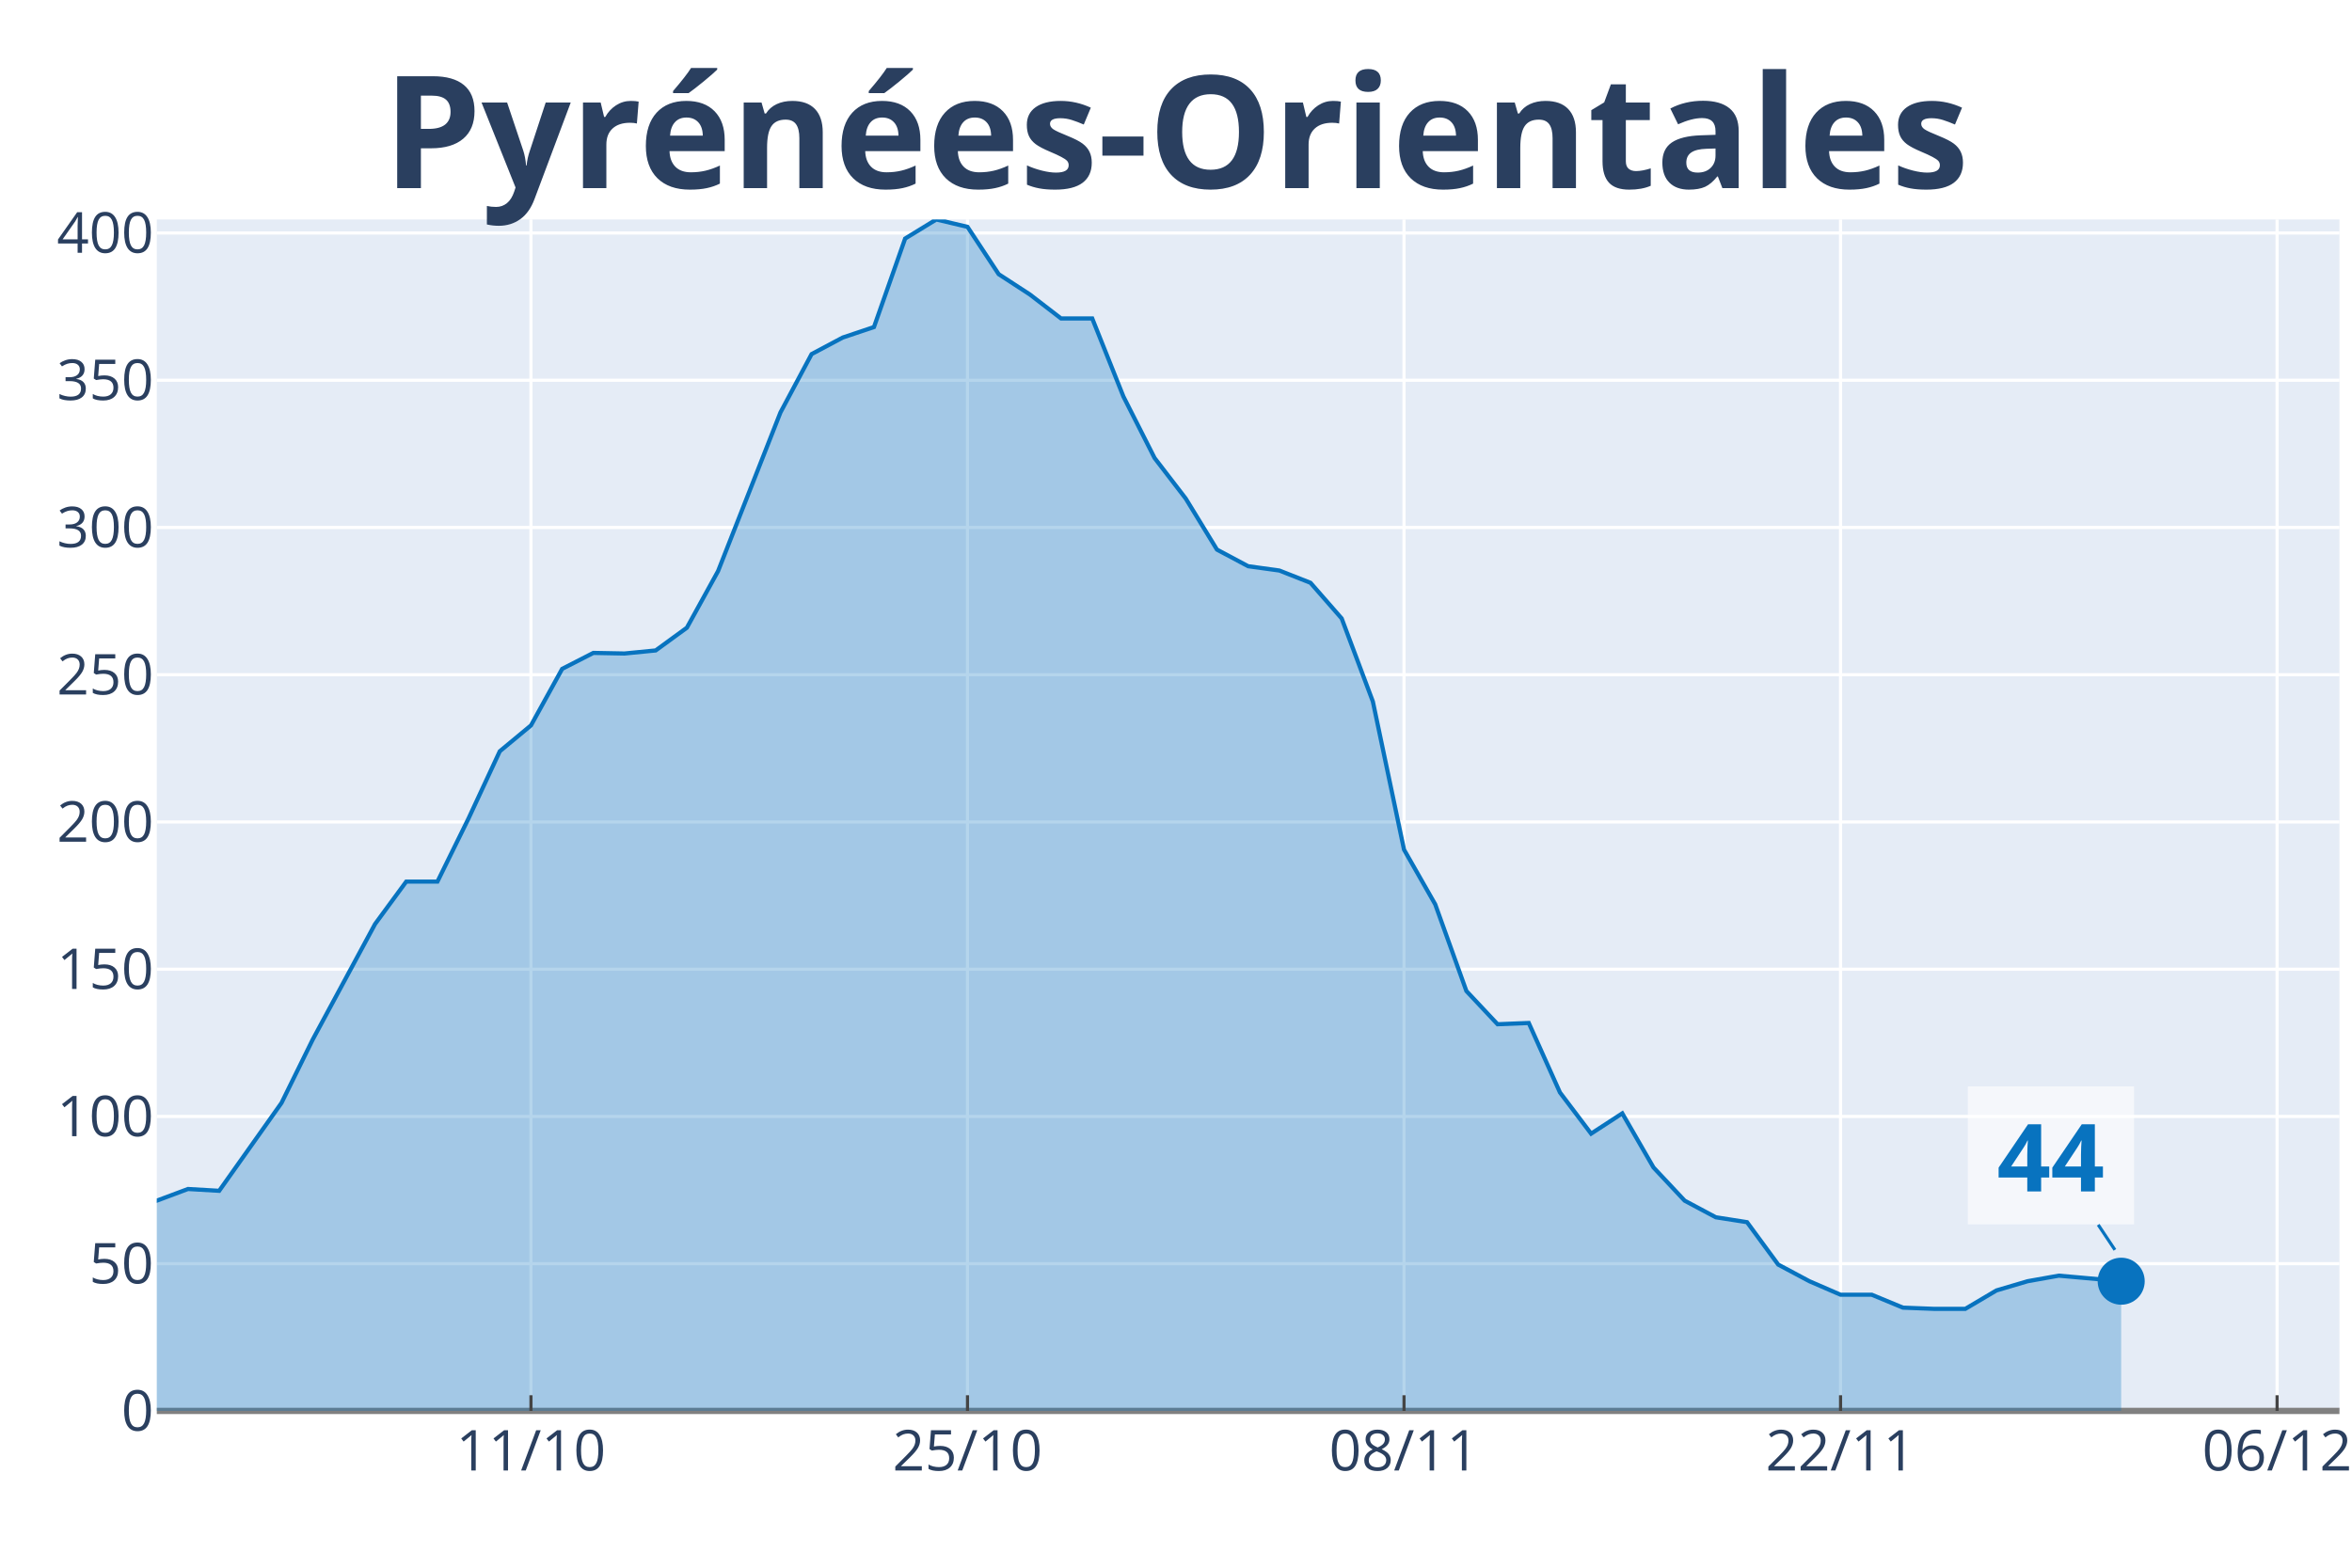
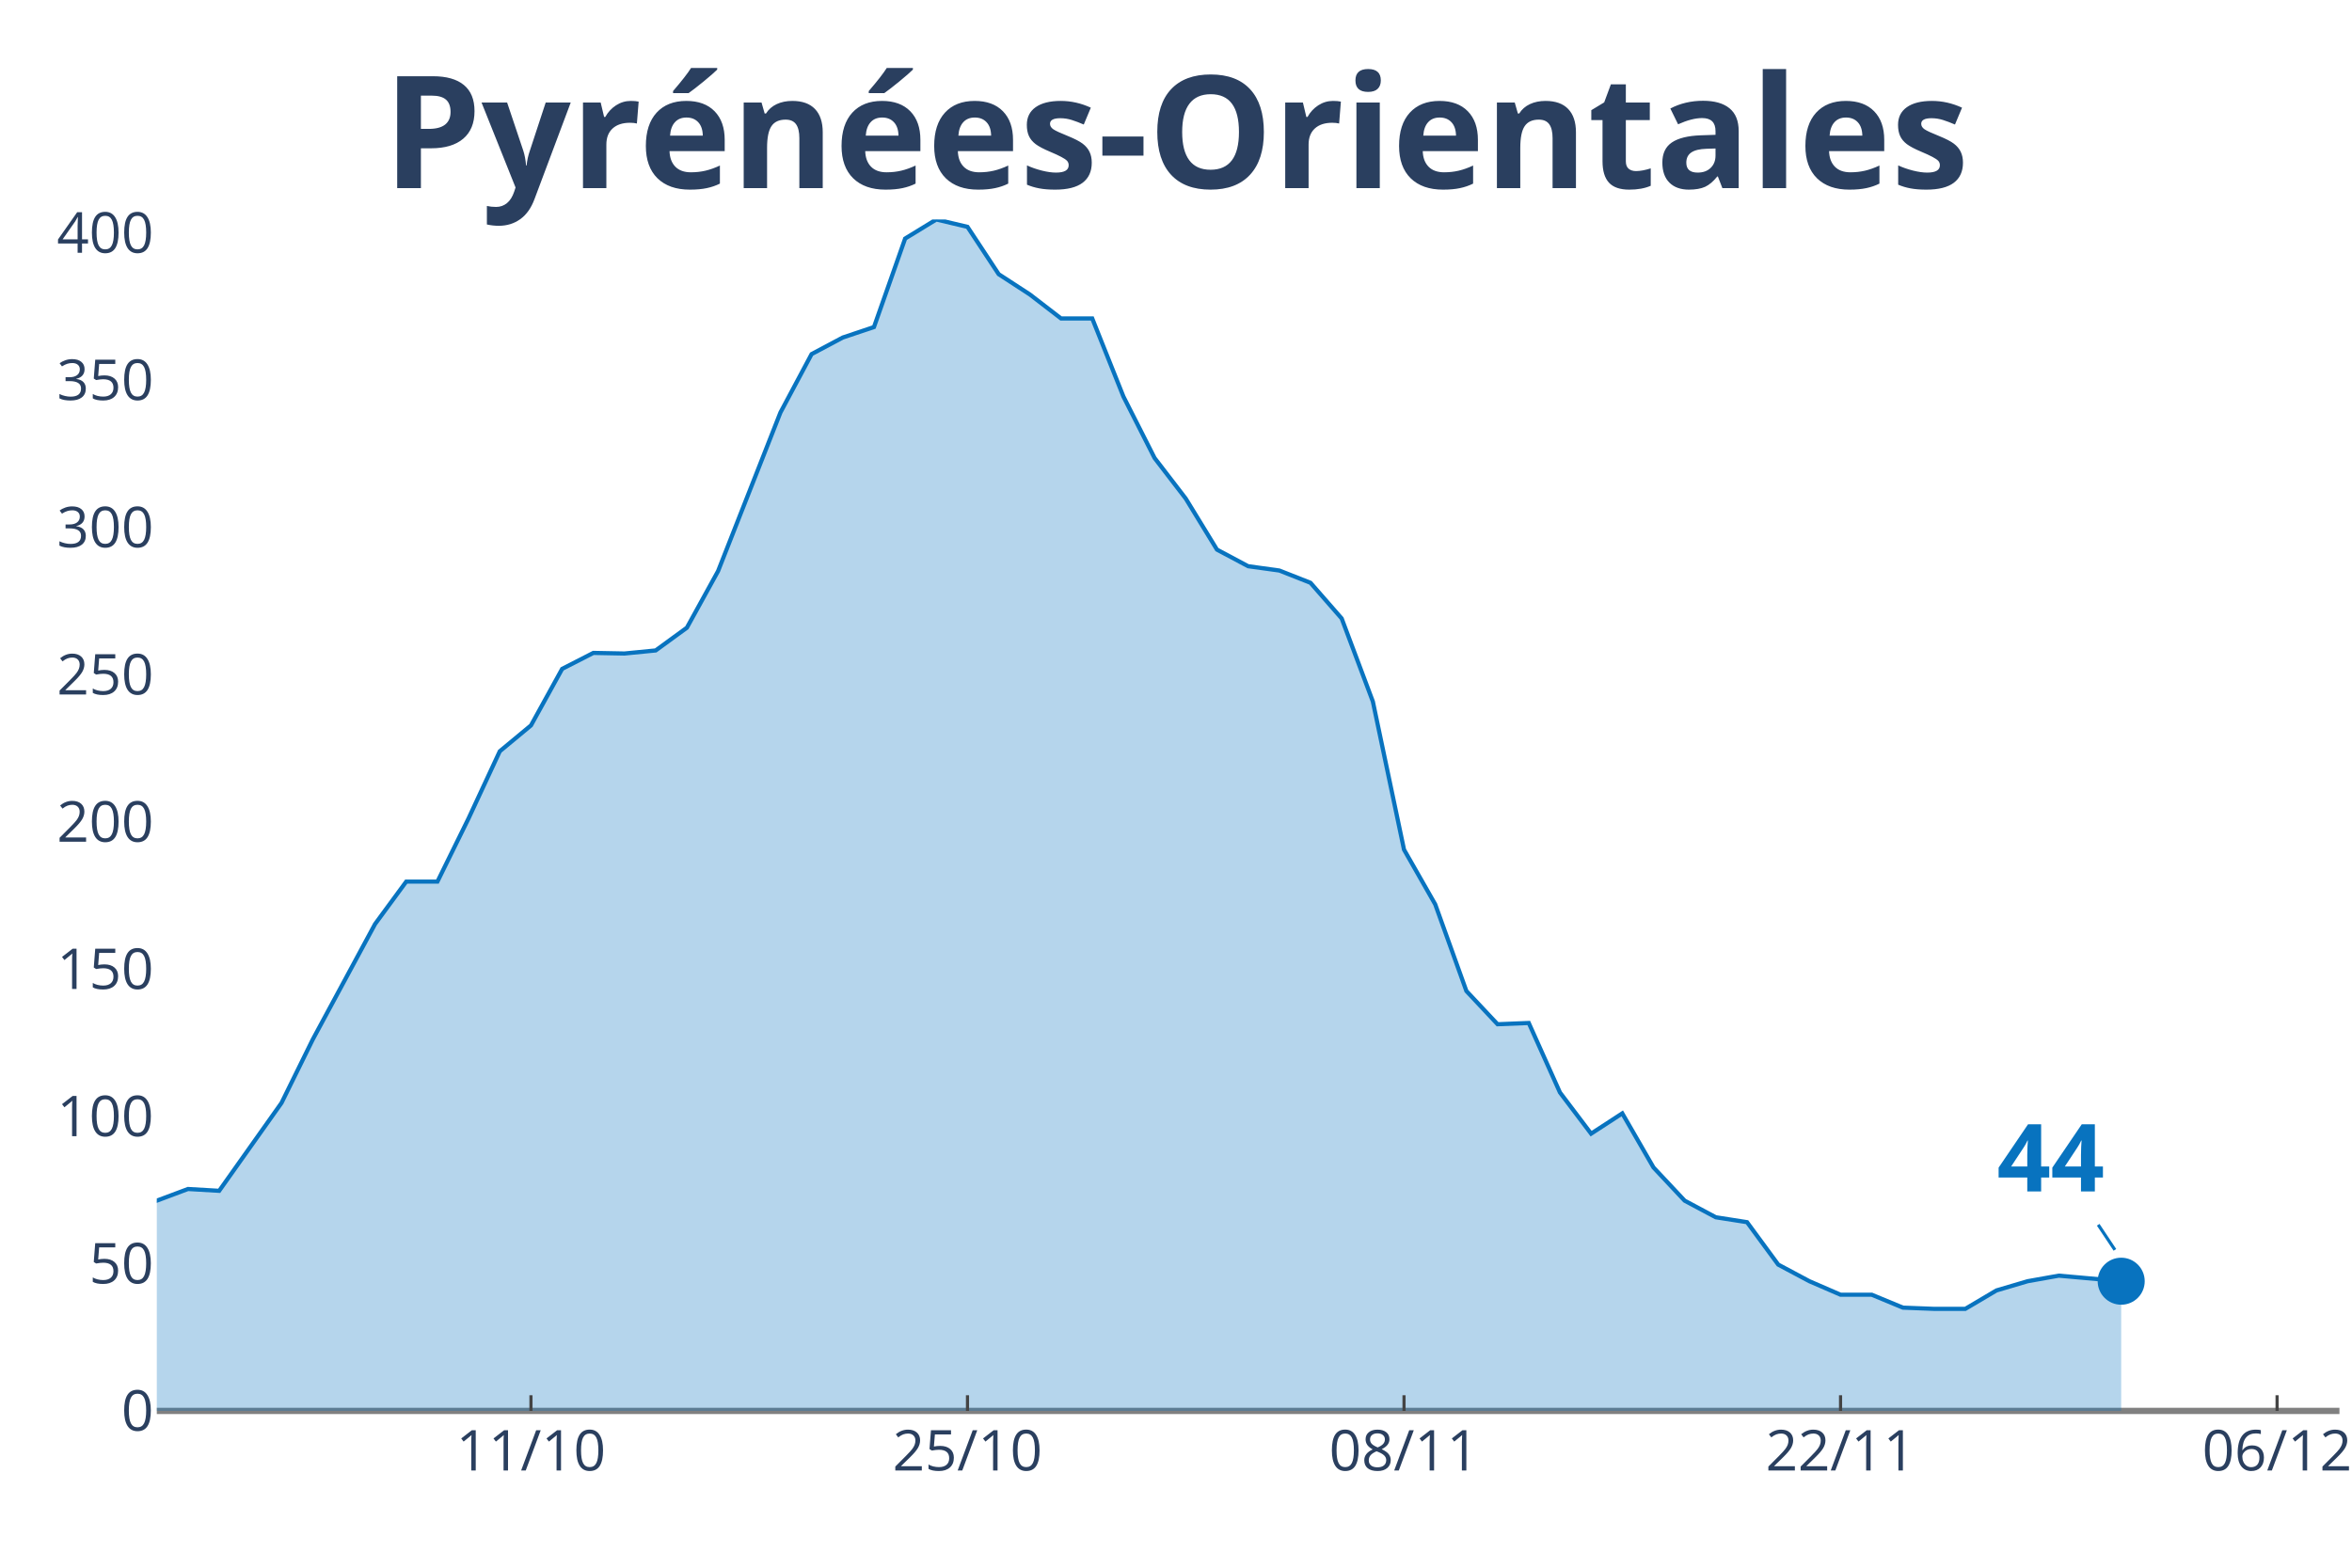
<svg xmlns="http://www.w3.org/2000/svg" class="main-svg" width="1125" height="750" style="" viewBox="0 0 750 500">
-   <rect x="0" y="0" width="750" height="500" style="fill: rgb(255, 255, 255); fill-opacity: 1;" />
-   <defs id="defs-c92312">
+   <rect x="0" y="0" width="750" height="500" style="fill: rgb(0, 0, 0); fill-opacity: 0;" />
+   <defs id="defs-09fed1">
    <g class="clips">
-       <clipPath id="clipc92312xyplot" class="plotclip">
+       <clipPath id="clip09fed1xyplot" class="plotclip">
        <rect width="696" height="380" />
      </clipPath>
-       <clipPath class="axesclip" id="clipc92312x">
+       <clipPath class="axesclip" id="clip09fed1x">
        <rect x="50" y="0" width="696" height="500" />
      </clipPath>
-       <clipPath class="axesclip" id="clipc92312y">
+       <clipPath class="axesclip" id="clip09fed1y">
        <rect x="0" y="70" width="750" height="380" />
      </clipPath>
-       <clipPath class="axesclip" id="clipc92312xy">
+       <clipPath class="axesclip" id="clip09fed1xy">
        <rect x="50" y="70" width="696" height="380" />
      </clipPath>
    </g>
    <g class="gradients" />
  </defs>
  <g class="bglayer">
-     <rect class="bg" x="50" y="70" width="696" height="380" style="fill: rgb(229, 236, 246); fill-opacity: 1; stroke-width: 0;" />
+     <rect class="bg" x="50" y="70" width="696" height="380" style="fill: rgb(0, 0, 0); fill-opacity: 0; stroke-width: 0;" />
  </g>
  <g class="layer-below">
    <g class="imagelayer" />
    <g class="shapelayer" />
  </g>
  <g class="cartesianlayer">
    <g class="subplot xy">
      <g class="layer-subplot">
        <g class="shapelayer" />
        <g class="imagelayer" />
      </g>
      <g class="gridlayer">
        <g class="x">
          <path class="xgrid crisp" transform="translate(169.31,0)" d="M0,70v380" style="stroke: rgb(255, 255, 255); stroke-opacity: 1; stroke-width: 1px;" />
          <path class="xgrid crisp" transform="translate(308.51,0)" d="M0,70v380" style="stroke: rgb(255, 255, 255); stroke-opacity: 1; stroke-width: 1px;" />
          <path class="xgrid crisp" transform="translate(447.71,0)" d="M0,70v380" style="stroke: rgb(255, 255, 255); stroke-opacity: 1; stroke-width: 1px;" />
          <path class="xgrid crisp" transform="translate(586.91,0)" d="M0,70v380" style="stroke: rgb(255, 255, 255); stroke-opacity: 1; stroke-width: 1px;" />
          <path class="xgrid crisp" transform="translate(726.11,0)" d="M0,70v380" style="stroke: rgb(255, 255, 255); stroke-opacity: 1; stroke-width: 1px;" />
        </g>
        <g class="y">
          <path class="ygrid crisp" transform="translate(0,403.04)" d="M50,0h696" style="stroke: rgb(255, 255, 255); stroke-opacity: 1; stroke-width: 1px;" />
          <path class="ygrid crisp" transform="translate(0,356.08)" d="M50,0h696" style="stroke: rgb(255, 255, 255); stroke-opacity: 1; stroke-width: 1px;" />
          <path class="ygrid crisp" transform="translate(0,309.12)" d="M50,0h696" style="stroke: rgb(255, 255, 255); stroke-opacity: 1; stroke-width: 1px;" />
          <path class="ygrid crisp" transform="translate(0,262.16)" d="M50,0h696" style="stroke: rgb(255, 255, 255); stroke-opacity: 1; stroke-width: 1px;" />
          <path class="ygrid crisp" transform="translate(0,215.2)" d="M50,0h696" style="stroke: rgb(255, 255, 255); stroke-opacity: 1; stroke-width: 1px;" />
          <path class="ygrid crisp" transform="translate(0,168.24)" d="M50,0h696" style="stroke: rgb(255, 255, 255); stroke-opacity: 1; stroke-width: 1px;" />
          <path class="ygrid crisp" transform="translate(0,121.27)" d="M50,0h696" style="stroke: rgb(255, 255, 255); stroke-opacity: 1; stroke-width: 1px;" />
          <path class="ygrid crisp" transform="translate(0,74.31)" d="M50,0h696" style="stroke: rgb(255, 255, 255); stroke-opacity: 1; stroke-width: 1px;" />
        </g>
      </g>
      <g class="zerolinelayer">
        <path class="yzl zl crisp" transform="translate(0,450)" d="M50,0h696" style="stroke: rgb(128, 128, 128); stroke-opacity: 1; stroke-width: 2px;" />
      </g>
      <path class="xlines-below" />
      <path class="ylines-below" />
      <g class="overlines-below" />
      <g class="xaxislayer-below" />
      <g class="yaxislayer-below" />
      <g class="overaxes-below" />
-       <g class="plot" transform="translate(50, 70)" clip-path="url('#clipc92312xyplot')">
+       <g class="plot" transform="translate(50, 70)" clip-path="url('#clip09fed1xyplot')">
        <g class="scatterlayer mlayer">
-           <g class="trace scatter trace8d5b30" style="stroke-miterlimit: 2;">
+           <g class="trace scatter trace9b34df" style="stroke-miterlimit: 2;">
            <g class="fills">
              <g>
                <path class="js-fill" d="M626.4,380L-1352.23,380L-1352.23,380L-636.34,372.55L-626.4,371.96L-566.74,377.06L-556.8,376.67L-447.43,367.45L-437.49,366.67L-397.71,362.35L-387.77,363.14L-367.89,360L-357.94,359.61L-338.06,351.96L-328.11,352.35L-308.23,340.98L-298.29,336.08L-278.4,316.27L-268.46,314.31L-258.51,314.12L-248.57,305.29L-228.69,295.69L-218.74,298.82L-208.8,298.63L-198.86,295.1L-188.91,294.71L-178.97,300.39L-169.03,291.37L-159.09,293.33L-149.14,286.47L-139.2,289.22L-119.31,291.76L-109.37,283.92L-99.43,294.12L-89.49,293.92L-79.54,297.65L-69.6,299.61L-59.66,300.59L-49.71,300L-39.77,311.96L-29.83,314.9L-9.94,316.67L0,312.94L9.94,309.22L19.89,309.8L39.77,281.76L49.71,261.57L69.6,224.71L79.54,211.18L89.49,211.18L99.43,190.98L109.37,169.61L119.31,161.37L129.26,143.33L139.2,138.24L149.14,138.43L159.09,137.45L169.03,130.2L178.97,112.16L198.86,61.57L208.8,42.94L218.74,37.65L228.69,34.31L238.63,6.08L248.57,0L258.51,2.35L268.46,17.45L278.4,23.92L288.34,31.57L298.29,31.57L308.23,56.47L318.17,76.08L328.11,89.02L338.06,105.29L348,110.59L357.94,111.96L367.89,115.88L377.83,127.25L387.77,153.73L397.71,200.98L407.66,218.43L417.6,246.08L427.54,256.67L437.49,256.27L447.43,278.43L457.37,291.57L467.31,285.1L477.26,302.35L487.2,312.94L497.14,318.24L507.09,319.8L517.03,333.33L526.97,338.63L536.91,342.94L546.86,342.94L556.8,347.06L566.74,347.45L576.69,347.45L586.63,341.57L596.57,338.63L606.51,336.86L626.4,338.63" style="fill: rgb(8, 115, 191); fill-opacity: 0.3; stroke-width: 0;" />
              </g>
            </g>
            <g class="errorbars" />
            <g class="lines">
              <path class="js-line" d="M-1352.23,380L-636.34,372.55L-626.4,371.96L-566.74,377.06L-556.8,376.67L-447.43,367.45L-437.49,366.67L-397.71,362.35L-387.77,363.14L-367.89,360L-357.94,359.61L-338.06,351.96L-328.11,352.35L-308.23,340.98L-298.29,336.08L-278.4,316.27L-268.46,314.31L-258.51,314.12L-248.57,305.29L-228.69,295.69L-218.74,298.82L-208.8,298.63L-198.86,295.1L-188.91,294.71L-178.97,300.39L-169.03,291.37L-159.09,293.33L-149.14,286.47L-139.2,289.22L-119.31,291.76L-109.37,283.92L-99.43,294.12L-89.49,293.92L-79.54,297.65L-69.6,299.61L-59.66,300.59L-49.71,300L-39.77,311.96L-29.83,314.9L-9.94,316.67L0,312.94L9.94,309.22L19.89,309.8L39.77,281.76L49.71,261.57L69.6,224.71L79.54,211.18L89.49,211.18L99.43,190.98L109.37,169.61L119.31,161.37L129.26,143.33L139.2,138.24L149.14,138.43L159.09,137.45L169.03,130.2L178.97,112.16L198.86,61.57L208.8,42.94L218.74,37.65L228.69,34.31L238.63,6.08L248.57,0L258.51,2.35L268.46,17.45L278.4,23.92L288.34,31.57L298.29,31.57L308.23,56.47L318.17,76.08L328.11,89.02L338.06,105.29L348,110.59L357.94,111.96L367.89,115.88L377.83,127.25L387.77,153.73L397.71,200.98L407.66,218.43L417.6,246.08L427.54,256.67L437.49,256.27L447.43,278.43L457.37,291.57L467.31,285.1L477.26,302.35L487.2,312.94L497.14,318.24L507.09,319.8L517.03,333.33L526.97,338.63L536.91,342.94L546.86,342.94L556.8,347.06L566.74,347.45L576.69,347.45L586.63,341.57L596.57,338.63L606.51,336.86L626.4,338.63" style="vector-effect: non-scaling-stroke; fill: none; stroke: rgb(8, 115, 191); stroke-opacity: 1; stroke-width: 2px; opacity: 1;" />
            </g>
            <g class="points" />
            <g class="text" />
          </g>
-           <g class="trace scatter trace656235" style="stroke-miterlimit: 2; opacity: 1;">
+           <g class="trace scatter tracec08dac" style="stroke-miterlimit: 2; opacity: 1;">
            <g class="fills" />
            <g class="errorbars" />
            <g class="lines" />
            <g class="points">
              <path class="point" transform="translate(626.4,338.63)" d="M7.5,0A7.5,7.5 0 1,1 0,-7.5A7.5,7.5 0 0,1 7.5,0Z" style="opacity: 1; stroke-width: 0px; fill: rgb(8, 115, 191); fill-opacity: 1;" />
            </g>
            <g class="text" />
          </g>
        </g>
      </g>
      <g class="overplot" />
      <path class="xlines-above crisp" style="fill: none; stroke-width: 1px; stroke: rgb(0, 0, 0); stroke-opacity: 0;" d="" />
      <path class="ylines-above crisp" style="fill: none;" d="M0,0" />
      <g class="overlines-above" />
      <g class="xaxislayer-above">
        <path class="xtick ticks crisp" d="M0,450v-5" transform="translate(169.31,0)" style="stroke: rgb(68, 68, 68); stroke-opacity: 1; stroke-width: 1px;" />
        <path class="xtick ticks crisp" d="M0,450v-5" transform="translate(308.51,0)" style="stroke: rgb(68, 68, 68); stroke-opacity: 1; stroke-width: 1px;" />
        <path class="xtick ticks crisp" d="M0,450v-5" transform="translate(447.71,0)" style="stroke: rgb(68, 68, 68); stroke-opacity: 1; stroke-width: 1px;" />
        <path class="xtick ticks crisp" d="M0,450v-5" transform="translate(586.91,0)" style="stroke: rgb(68, 68, 68); stroke-opacity: 1; stroke-width: 1px;" />
        <path class="xtick ticks crisp" d="M0,450v-5" transform="translate(726.11,0)" style="stroke: rgb(68, 68, 68); stroke-opacity: 1; stroke-width: 1px;" />
        <g class="xtick">
          <text text-anchor="middle" x="0" y="469" transform="translate(169.31,0)" style="font-family: 'Open Sans', verdana, arial, sans-serif; font-size: 18px; fill: rgb(42, 63, 95); fill-opacity: 1; white-space: pre;">11/10</text>
        </g>
        <g class="xtick">
          <text text-anchor="middle" x="0" y="469" transform="translate(308.51,0)" style="font-family: 'Open Sans', verdana, arial, sans-serif; font-size: 18px; fill: rgb(42, 63, 95); fill-opacity: 1; white-space: pre;">25/10</text>
        </g>
        <g class="xtick">
          <text text-anchor="middle" x="0" y="469" transform="translate(447.71,0)" style="font-family: 'Open Sans', verdana, arial, sans-serif; font-size: 18px; fill: rgb(42, 63, 95); fill-opacity: 1; white-space: pre;">08/11</text>
        </g>
        <g class="xtick">
          <text text-anchor="middle" x="0" y="469" transform="translate(586.91,0)" style="font-family: 'Open Sans', verdana, arial, sans-serif; font-size: 18px; fill: rgb(42, 63, 95); fill-opacity: 1; white-space: pre;">22/11</text>
        </g>
        <g class="xtick">
          <text text-anchor="middle" x="0" y="469" transform="translate(726.11,0)" style="font-family: 'Open Sans', verdana, arial, sans-serif; font-size: 18px; fill: rgb(42, 63, 95); fill-opacity: 1; white-space: pre;">06/12</text>
        </g>
      </g>
      <g class="yaxislayer-above">
        <g class="ytick">
          <text text-anchor="end" x="49" y="6.3" transform="translate(0,450)" style="font-family: 'Open Sans', verdana, arial, sans-serif; font-size: 18px; fill: rgb(42, 63, 95); fill-opacity: 1; white-space: pre;">0</text>
        </g>
        <g class="ytick">
          <text text-anchor="end" x="49" y="6.3" transform="translate(0,403.04)" style="font-family: 'Open Sans', verdana, arial, sans-serif; font-size: 18px; fill: rgb(42, 63, 95); fill-opacity: 1; white-space: pre;">50</text>
        </g>
        <g class="ytick">
          <text text-anchor="end" x="49" y="6.3" transform="translate(0,356.08)" style="font-family: 'Open Sans', verdana, arial, sans-serif; font-size: 18px; fill: rgb(42, 63, 95); fill-opacity: 1; white-space: pre;">100</text>
        </g>
        <g class="ytick">
          <text text-anchor="end" x="49" y="6.3" transform="translate(0,309.12)" style="font-family: 'Open Sans', verdana, arial, sans-serif; font-size: 18px; fill: rgb(42, 63, 95); fill-opacity: 1; white-space: pre;">150</text>
        </g>
        <g class="ytick">
          <text text-anchor="end" x="49" y="6.3" transform="translate(0,262.16)" style="font-family: 'Open Sans', verdana, arial, sans-serif; font-size: 18px; fill: rgb(42, 63, 95); fill-opacity: 1; white-space: pre;">200</text>
        </g>
        <g class="ytick">
          <text text-anchor="end" x="49" y="6.3" transform="translate(0,215.2)" style="font-family: 'Open Sans', verdana, arial, sans-serif; font-size: 18px; fill: rgb(42, 63, 95); fill-opacity: 1; white-space: pre;">250</text>
        </g>
        <g class="ytick">
          <text text-anchor="end" x="49" y="6.3" transform="translate(0,168.24)" style="font-family: 'Open Sans', verdana, arial, sans-serif; font-size: 18px; fill: rgb(42, 63, 95); fill-opacity: 1; white-space: pre;">300</text>
        </g>
        <g class="ytick">
          <text text-anchor="end" x="49" y="6.3" transform="translate(0,121.27)" style="font-family: 'Open Sans', verdana, arial, sans-serif; font-size: 18px; fill: rgb(42, 63, 95); fill-opacity: 1; white-space: pre;">350</text>
        </g>
        <g class="ytick">
          <text text-anchor="end" x="49" y="6.3" transform="translate(0,74.31)" style="font-family: 'Open Sans', verdana, arial, sans-serif; font-size: 18px; fill: rgb(42, 63, 95); fill-opacity: 1; white-space: pre;">400</text>
        </g>
      </g>
      <g class="overaxes-above" />
    </g>
  </g>
  <g class="polarlayer" />
  <g class="ternarylayer" />
  <g class="geolayer" />
  <g class="funnelarealayer" />
  <g class="pielayer" />
  <g class="treemaplayer" />
  <g class="sunburstlayer" />
  <g class="glimages" />
-   <defs id="topdefs-c92312">
+   <defs id="topdefs-09fed1">
    <g class="clips" />
  </defs>
  <g class="layer-above">
    <g class="imagelayer" />
    <g class="shapelayer" />
  </g>
  <g class="infolayer">
    <g class="g-gtitle">
      <text class="gtitle" x="375" y="25" text-anchor="middle" dy="0.7em" style="font-family: 'Open Sans', verdana, arial, sans-serif; font-size: 50px; fill: rgb(42, 63, 95); opacity: 1; font-weight: normal; white-space: pre;">
        <tspan style="font-weight:bold">Pyrénées-Orientales</tspan>
      </text>
    </g>
    <g class="g-xtitle" />
    <g class="g-ytitle" />
    <g class="annotation" data-index="0" style="opacity: 1;">
      <g class="annotation-text-g" transform="rotate(0,654.4,368.63)">
        <g class="cursor-pointer" transform="translate(627, 346)">
          <rect class="bg" x="0.5" y="0.5" width="53" height="44" style="stroke-width: 1px; stroke: rgb(0, 0, 0); stroke-opacity: 0; fill: rgb(255, 255, 255); fill-opacity: 0.6;" />
          <text class="annotation-text" text-anchor="middle" x="26.922" y="34" style="font-family: 'Open Sans', verdana, arial, sans-serif; font-size: 30px; fill: rgb(8, 115, 191); fill-opacity: 1; white-space: pre;">
            <tspan style="font-weight:bold">44 </tspan>
          </text>
        </g>
      </g>
      <g class="annotation-arrow-g" style="opacity: 1;">
        <path d="M669.067,390.63L674.4,398.63" style="stroke-width: 1px; stroke: rgb(8, 115, 191); stroke-opacity: 1; stroke-dasharray: 0px, 0px, 9.615px, 9.615px;" />
      </g>
    </g>
  </g>
</svg>
